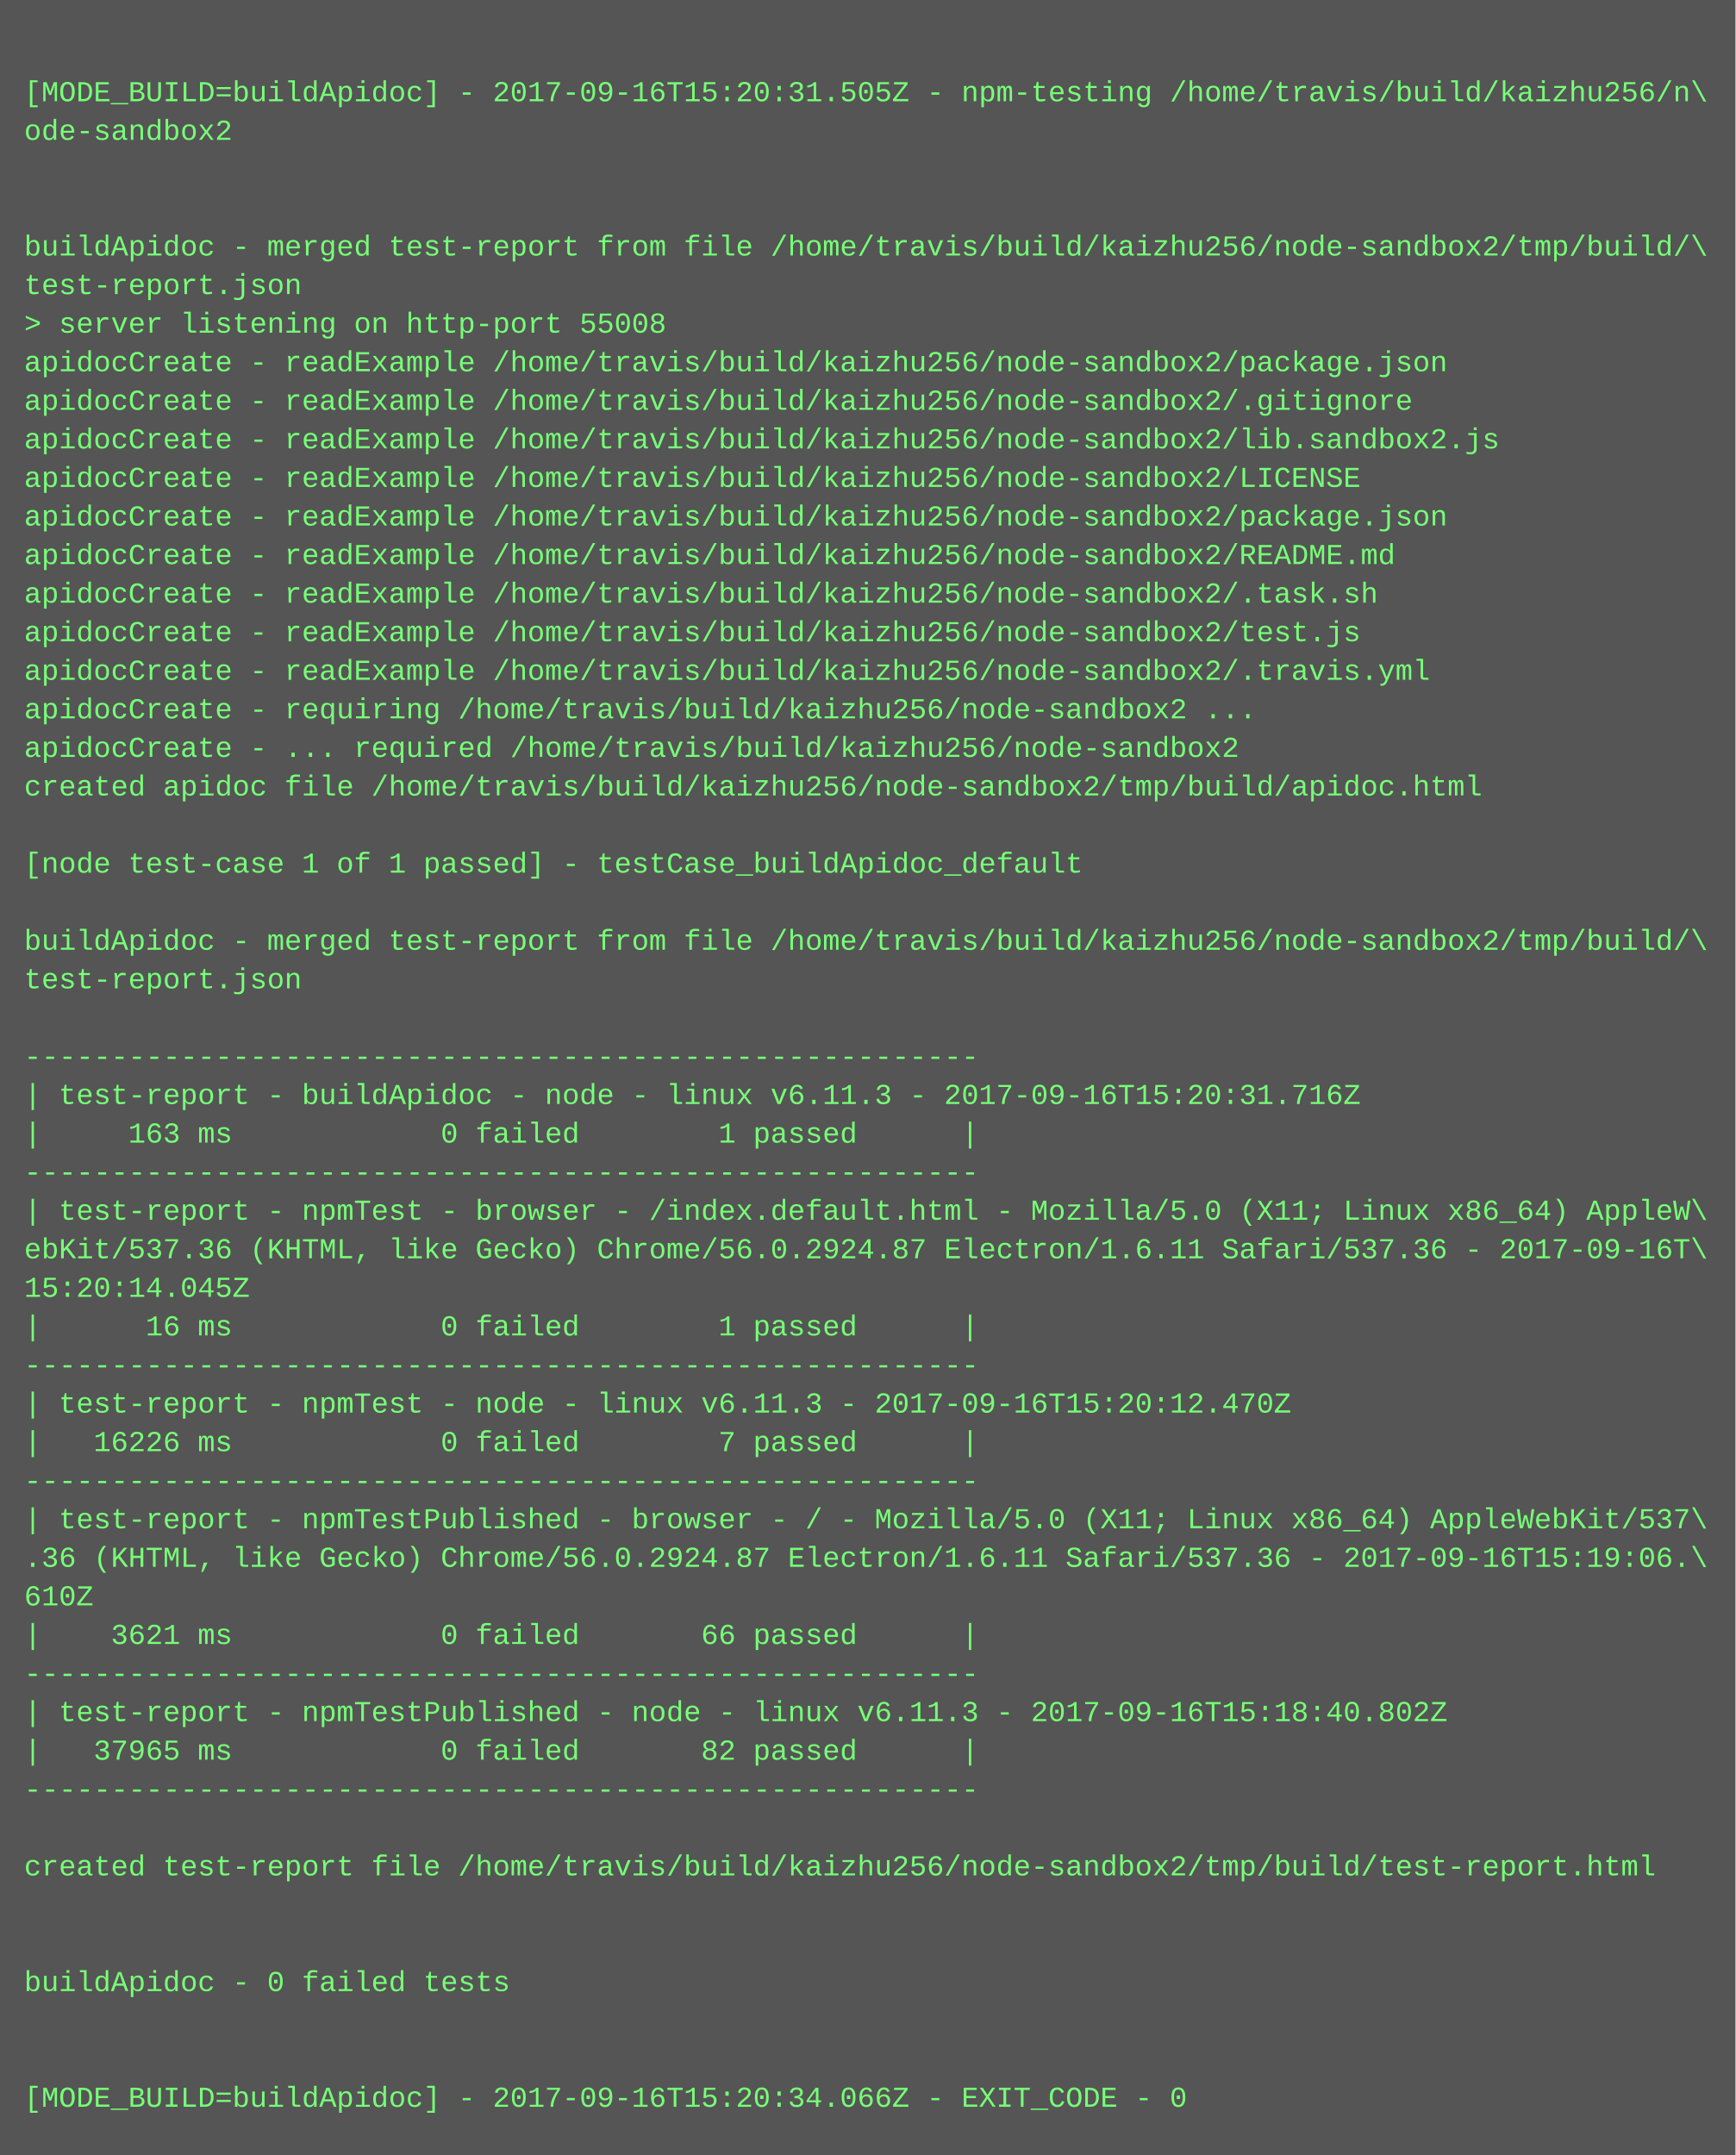
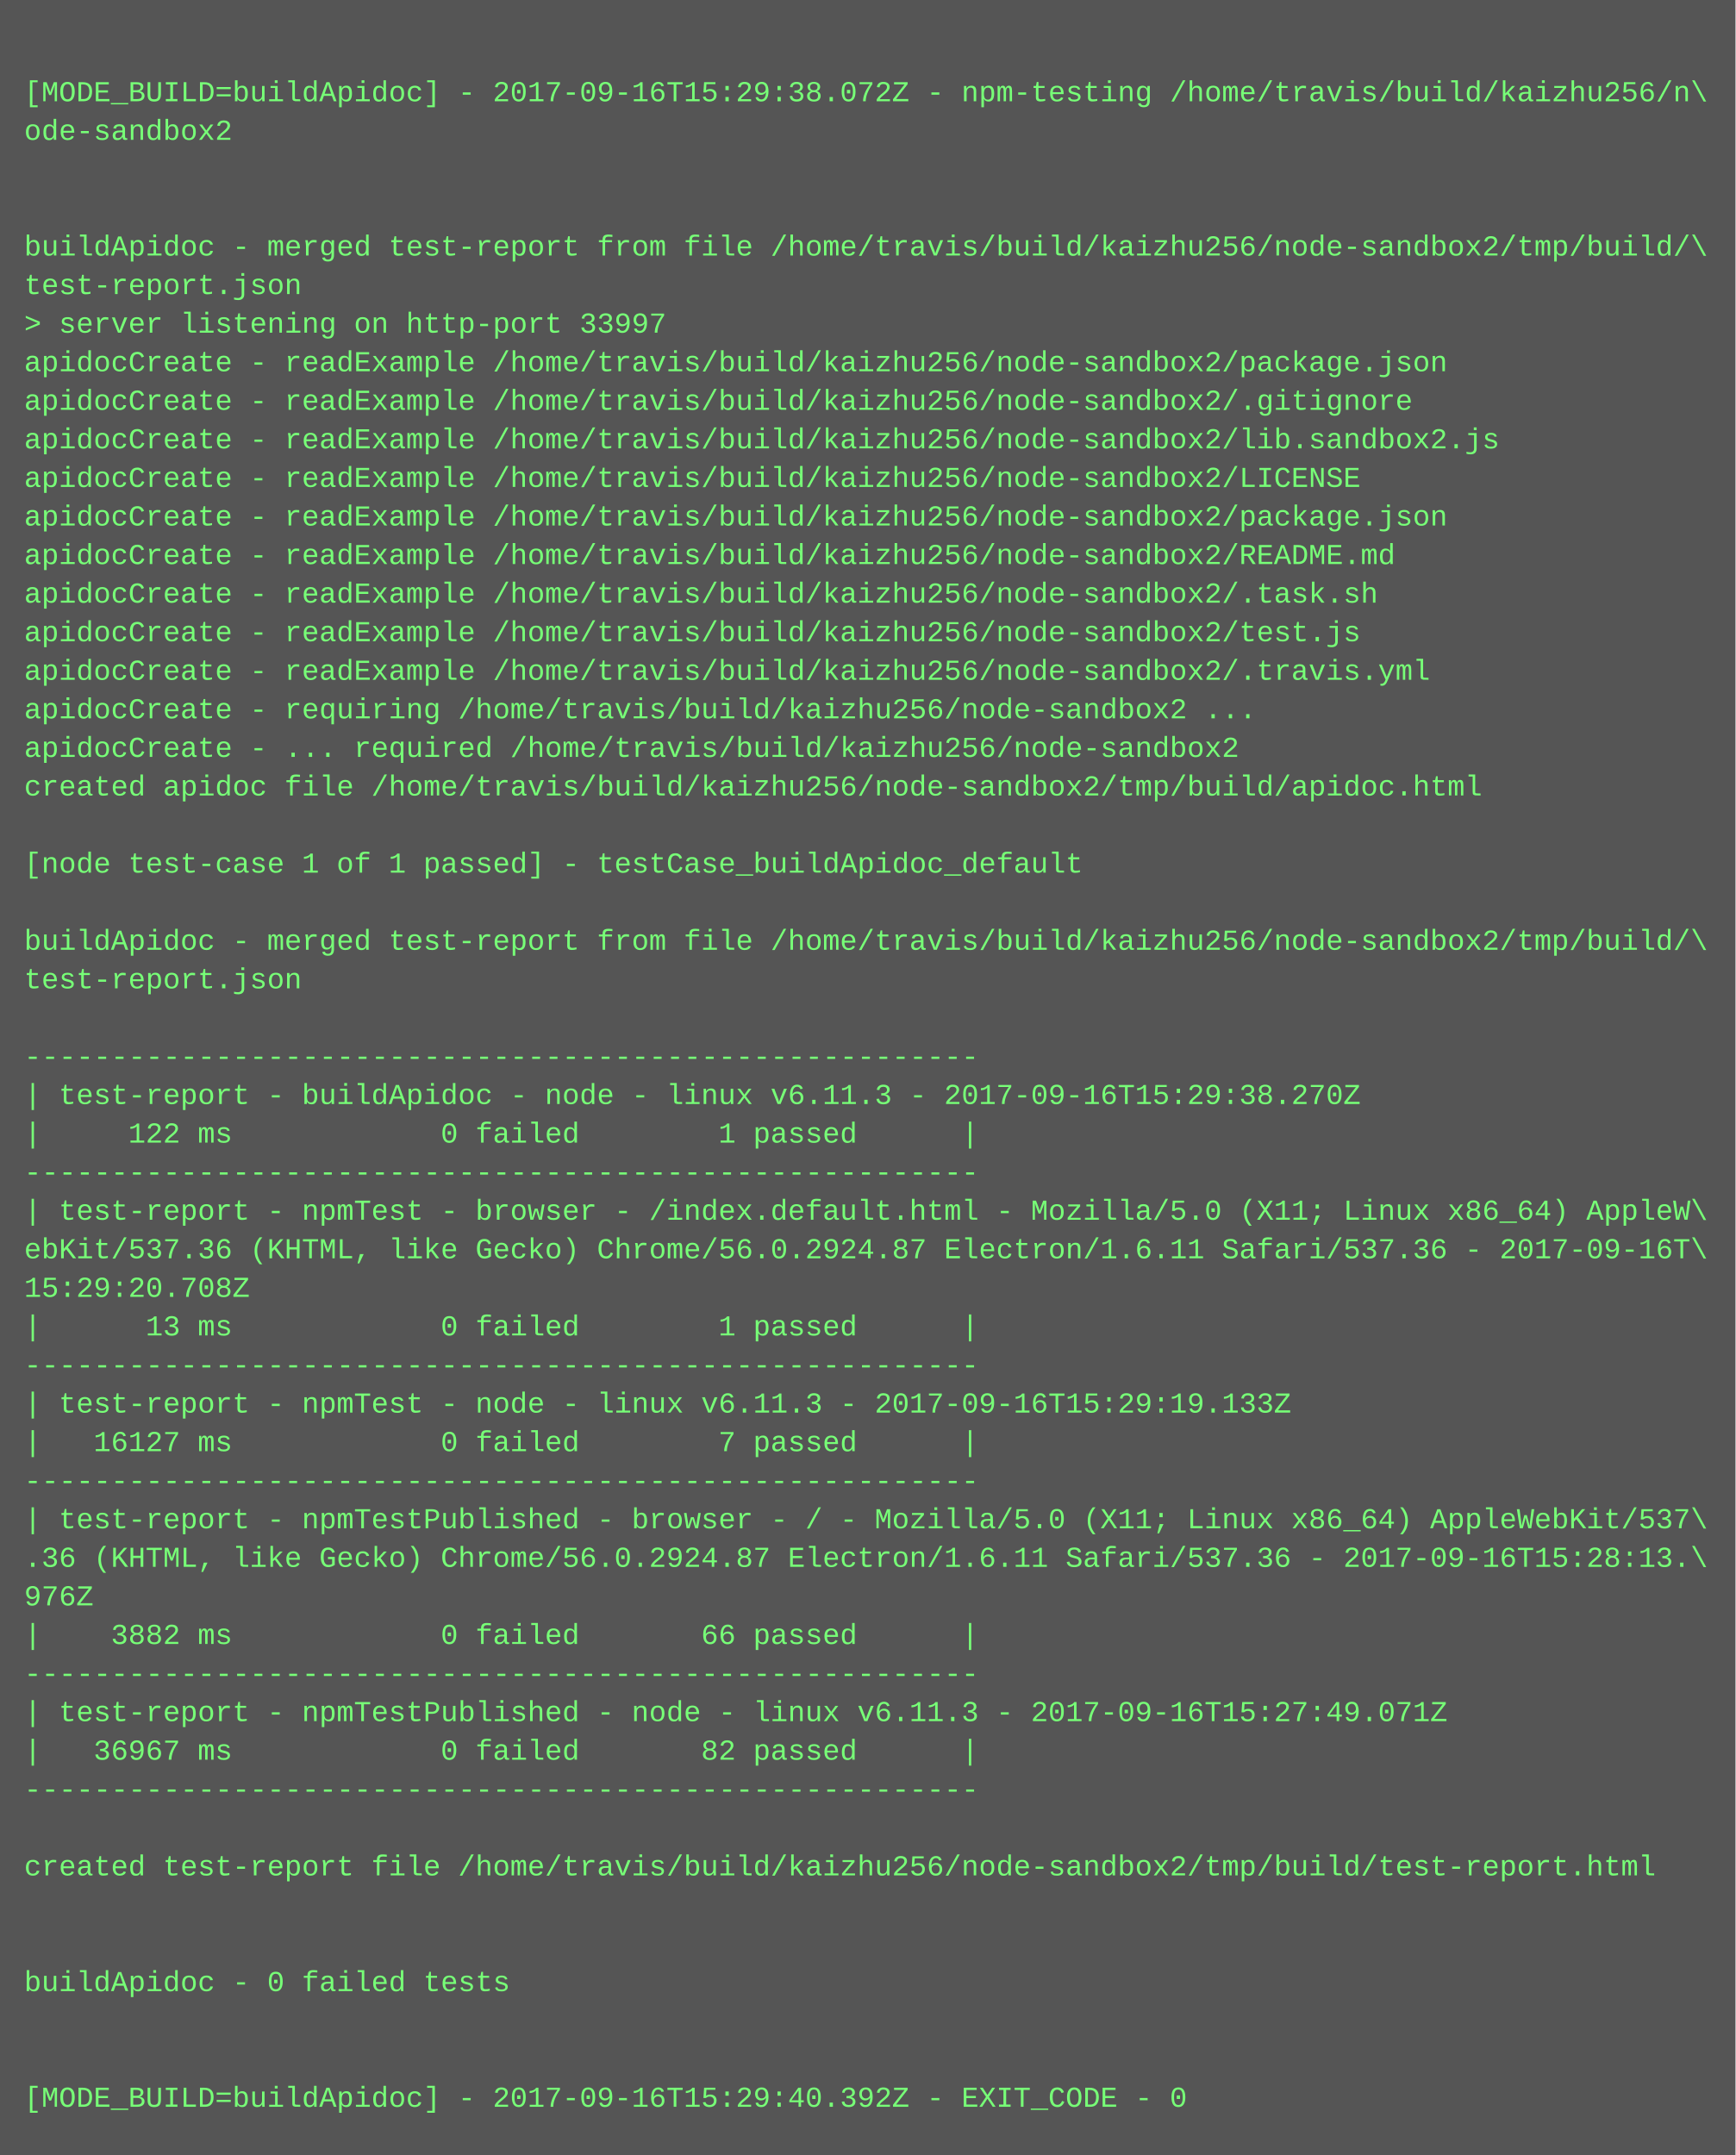
<svg xmlns="http://www.w3.org/2000/svg" height="894" width="720">
  <rect height="894" fill="#555" width="720" />
  <text fill="#7f7" font-family="Courier New" font-size="12" xml:space="preserve">
    <tspan x="10" y="26" />
-     <tspan x="10" y="42">[MODE_BUILD=buildApidoc] - 2017-09-16T15:20:31.505Z - npm-testing /home/travis/build/kaizhu256/n\</tspan>
+     <tspan x="10" y="42">[MODE_BUILD=buildApidoc] - 2017-09-16T15:29:38.072Z - npm-testing /home/travis/build/kaizhu256/n\</tspan>
    <tspan x="10" y="58">ode-sandbox2</tspan>
    <tspan x="10" y="74" />
    <tspan x="10" y="90" />
    <tspan x="10" y="106">buildApidoc - merged test-report from file /home/travis/build/kaizhu256/node-sandbox2/tmp/build/\</tspan>
    <tspan x="10" y="122">test-report.json</tspan>
-     <tspan x="10" y="138">&gt; server listening on http-port 55008</tspan>
+     <tspan x="10" y="138">&gt; server listening on http-port 33997</tspan>
    <tspan x="10" y="154">apidocCreate - readExample /home/travis/build/kaizhu256/node-sandbox2/package.json</tspan>
    <tspan x="10" y="170">apidocCreate - readExample /home/travis/build/kaizhu256/node-sandbox2/.gitignore</tspan>
    <tspan x="10" y="186">apidocCreate - readExample /home/travis/build/kaizhu256/node-sandbox2/lib.sandbox2.js</tspan>
    <tspan x="10" y="202">apidocCreate - readExample /home/travis/build/kaizhu256/node-sandbox2/LICENSE</tspan>
    <tspan x="10" y="218">apidocCreate - readExample /home/travis/build/kaizhu256/node-sandbox2/package.json</tspan>
    <tspan x="10" y="234">apidocCreate - readExample /home/travis/build/kaizhu256/node-sandbox2/README.md</tspan>
    <tspan x="10" y="250">apidocCreate - readExample /home/travis/build/kaizhu256/node-sandbox2/.task.sh</tspan>
    <tspan x="10" y="266">apidocCreate - readExample /home/travis/build/kaizhu256/node-sandbox2/test.js</tspan>
    <tspan x="10" y="282">apidocCreate - readExample /home/travis/build/kaizhu256/node-sandbox2/.travis.yml</tspan>
    <tspan x="10" y="298">apidocCreate - requiring /home/travis/build/kaizhu256/node-sandbox2 ...</tspan>
    <tspan x="10" y="314">apidocCreate - ... required /home/travis/build/kaizhu256/node-sandbox2</tspan>
    <tspan x="10" y="330">created apidoc file /home/travis/build/kaizhu256/node-sandbox2/tmp/build/apidoc.html</tspan>
    <tspan x="10" y="346" />
    <tspan x="10" y="362">[node test-case 1 of 1 passed] - testCase_buildApidoc_default</tspan>
    <tspan x="10" y="378" />
    <tspan x="10" y="394">buildApidoc - merged test-report from file /home/travis/build/kaizhu256/node-sandbox2/tmp/build/\</tspan>
    <tspan x="10" y="410">test-report.json</tspan>
    <tspan x="10" y="426" />
    <tspan x="10" y="442">-------------------------------------------------------</tspan>
-     <tspan x="10" y="458">| test-report - buildApidoc - node - linux v6.11.3 - 2017-09-16T15:20:31.716Z</tspan>
-     <tspan x="10" y="474">|     163 ms            0 failed        1 passed      |</tspan>
+     <tspan x="10" y="458">| test-report - buildApidoc - node - linux v6.11.3 - 2017-09-16T15:29:38.270Z</tspan>
+     <tspan x="10" y="474">|     122 ms            0 failed        1 passed      |</tspan>
    <tspan x="10" y="490">-------------------------------------------------------</tspan>
    <tspan x="10" y="506">| test-report - npmTest - browser - /index.default.html - Mozilla/5.0 (X11; Linux x86_64) AppleW\</tspan>
    <tspan x="10" y="522">ebKit/537.36 (KHTML, like Gecko) Chrome/56.0.2924.87 Electron/1.6.11 Safari/537.36 - 2017-09-16T\</tspan>
-     <tspan x="10" y="538">15:20:14.045Z</tspan>
-     <tspan x="10" y="554">|      16 ms            0 failed        1 passed      |</tspan>
+     <tspan x="10" y="538">15:29:20.708Z</tspan>
+     <tspan x="10" y="554">|      13 ms            0 failed        1 passed      |</tspan>
    <tspan x="10" y="570">-------------------------------------------------------</tspan>
-     <tspan x="10" y="586">| test-report - npmTest - node - linux v6.11.3 - 2017-09-16T15:20:12.470Z</tspan>
-     <tspan x="10" y="602">|   16226 ms            0 failed        7 passed      |</tspan>
+     <tspan x="10" y="586">| test-report - npmTest - node - linux v6.11.3 - 2017-09-16T15:29:19.133Z</tspan>
+     <tspan x="10" y="602">|   16127 ms            0 failed        7 passed      |</tspan>
    <tspan x="10" y="618">-------------------------------------------------------</tspan>
    <tspan x="10" y="634">| test-report - npmTestPublished - browser - / - Mozilla/5.0 (X11; Linux x86_64) AppleWebKit/537\</tspan>
-     <tspan x="10" y="650">.36 (KHTML, like Gecko) Chrome/56.0.2924.87 Electron/1.6.11 Safari/537.36 - 2017-09-16T15:19:06.\</tspan>
-     <tspan x="10" y="666">610Z</tspan>
-     <tspan x="10" y="682">|    3621 ms            0 failed       66 passed      |</tspan>
+     <tspan x="10" y="650">.36 (KHTML, like Gecko) Chrome/56.0.2924.87 Electron/1.6.11 Safari/537.36 - 2017-09-16T15:28:13.\</tspan>
+     <tspan x="10" y="666">976Z</tspan>
+     <tspan x="10" y="682">|    3882 ms            0 failed       66 passed      |</tspan>
    <tspan x="10" y="698">-------------------------------------------------------</tspan>
-     <tspan x="10" y="714">| test-report - npmTestPublished - node - linux v6.11.3 - 2017-09-16T15:18:40.802Z</tspan>
-     <tspan x="10" y="730">|   37965 ms            0 failed       82 passed      |</tspan>
+     <tspan x="10" y="714">| test-report - npmTestPublished - node - linux v6.11.3 - 2017-09-16T15:27:49.071Z</tspan>
+     <tspan x="10" y="730">|   36967 ms            0 failed       82 passed      |</tspan>
    <tspan x="10" y="746">-------------------------------------------------------</tspan>
    <tspan x="10" y="762" />
    <tspan x="10" y="778">created test-report file /home/travis/build/kaizhu256/node-sandbox2/tmp/build/test-report.html</tspan>
    <tspan x="10" y="794" />
    <tspan x="10" y="810" />
    <tspan x="10" y="826">buildApidoc - 0 failed tests</tspan>
    <tspan x="10" y="842" />
    <tspan x="10" y="858" />
-     <tspan x="10" y="874">[MODE_BUILD=buildApidoc] - 2017-09-16T15:20:34.066Z - EXIT_CODE - 0</tspan>
+     <tspan x="10" y="874">[MODE_BUILD=buildApidoc] - 2017-09-16T15:29:40.392Z - EXIT_CODE - 0</tspan>
  </text>
</svg>
